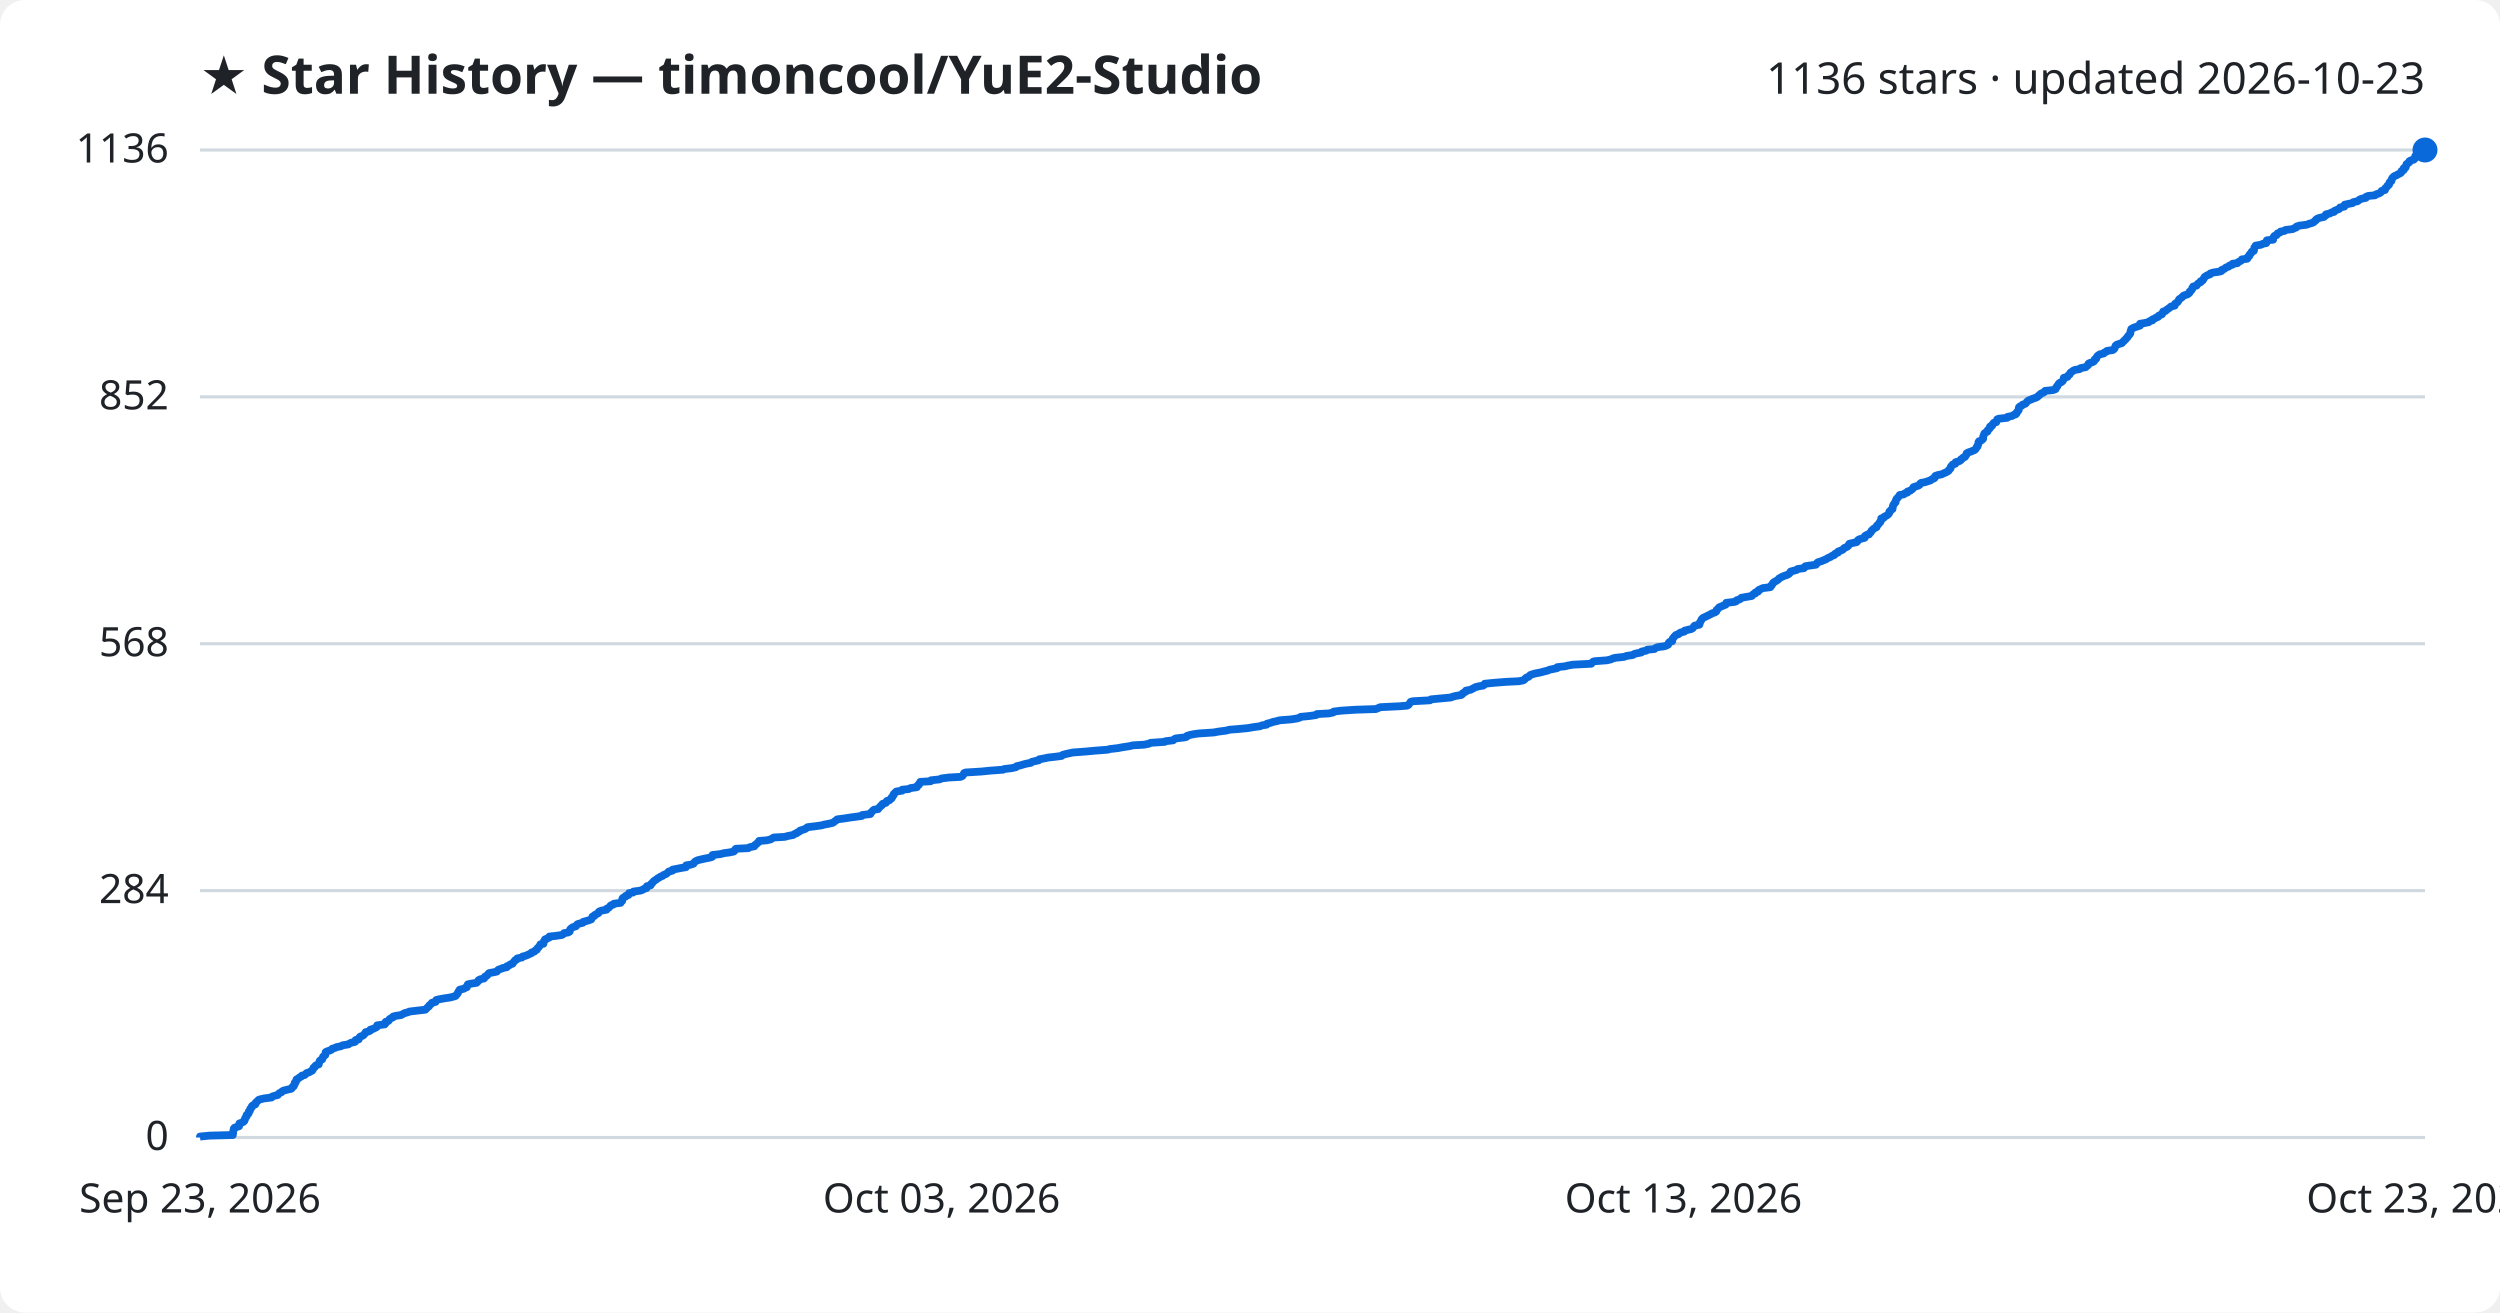
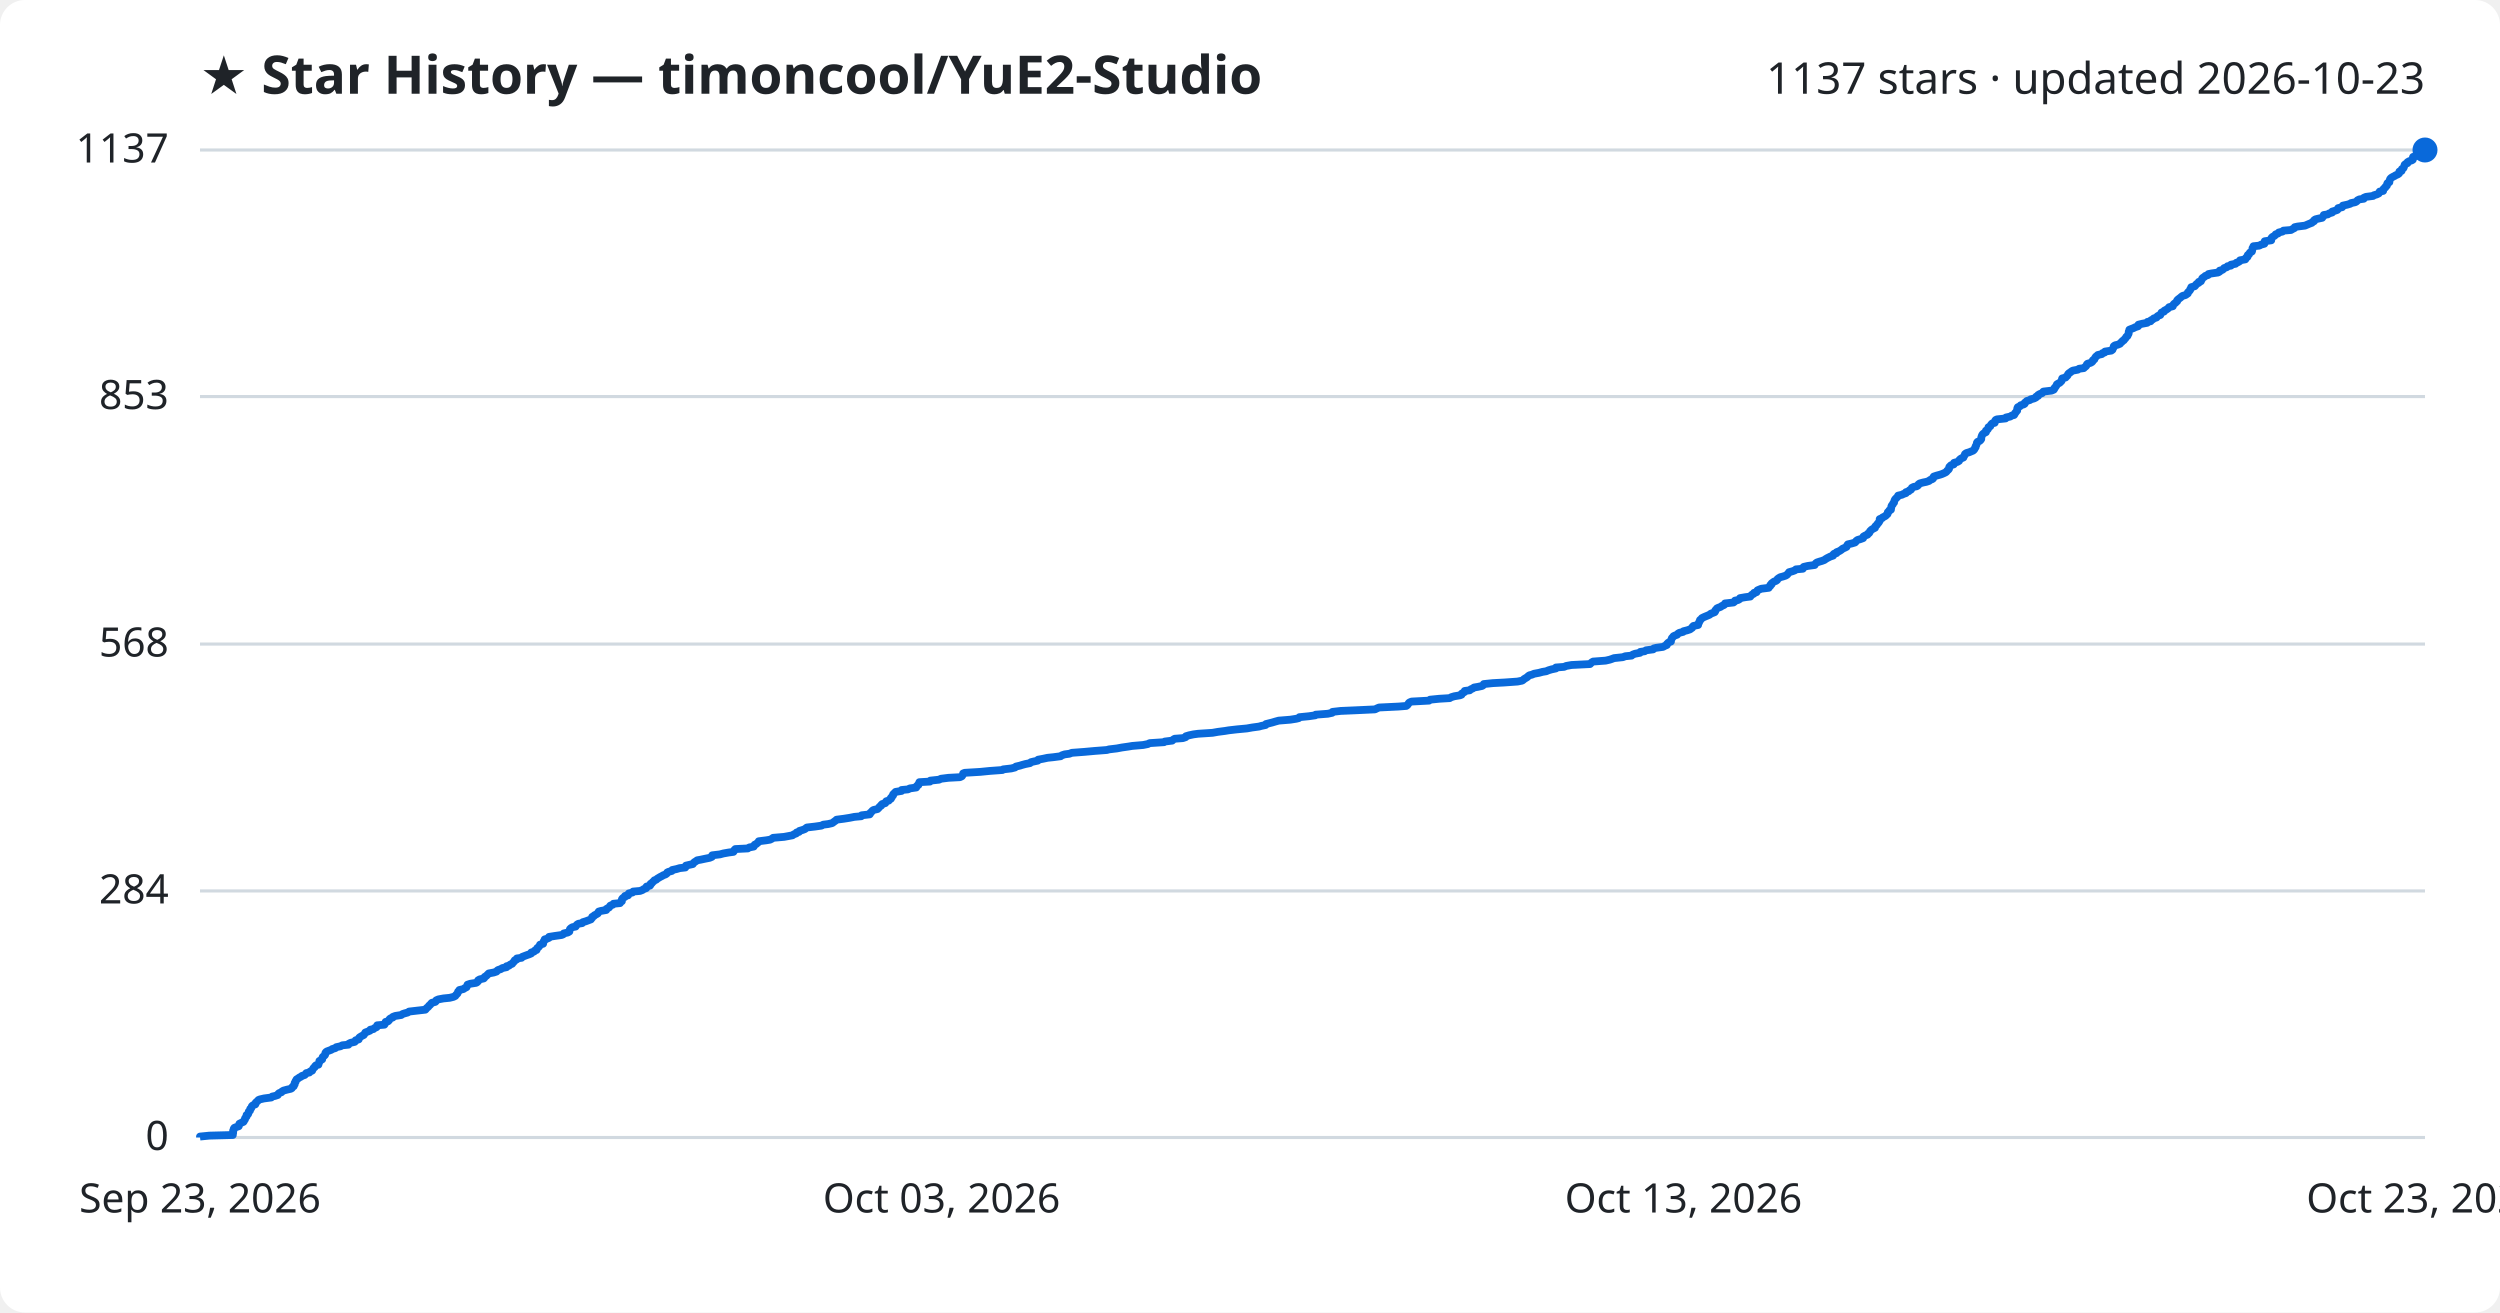
<svg xmlns="http://www.w3.org/2000/svg" viewBox="0 0 800 420" font-family="Segoe UI, sans-serif">
  <rect width="800" height="420" fill="#ffffff" rx="8" />
  <text x="64" y="30" fill="#1f2328" font-size="17" font-weight="700">★ Star History — timoncool/YuE2-Studio</text>
-   <text x="776" y="30" fill="#1f2328" font-size="14" text-anchor="end">1136 stars · updated 2026-10-23</text>
+   <text x="776" y="30" fill="#1f2328" font-size="14" text-anchor="end">1137 stars · updated 2026-10-23</text>
  <line x1="64" y1="364.0" x2="776" y2="364.0" stroke="#d1d9e0" stroke-width="1" />
  <text x="54" y="368.0" fill="#1f2328" font-size="13" text-anchor="end">0</text>
-   <line x1="64" y1="285.0" x2="776" y2="285.0" stroke="#d1d9e0" stroke-width="1" />
-   <text x="54" y="289.0" fill="#1f2328" font-size="13" text-anchor="end">284</text>
-   <line x1="64" y1="206.0" x2="776" y2="206.0" stroke="#d1d9e0" stroke-width="1" />
-   <text x="54" y="210.0" fill="#1f2328" font-size="13" text-anchor="end">568</text>
-   <line x1="64" y1="127.0" x2="776" y2="127.0" stroke="#d1d9e0" stroke-width="1" />
-   <text x="54" y="131.0" fill="#1f2328" font-size="13" text-anchor="end">852</text>
+   <line x1="64" y1="285.1" x2="776" y2="285.1" stroke="#d1d9e0" stroke-width="1" />
+   <text x="54" y="289.1" fill="#1f2328" font-size="13" text-anchor="end">284</text>
+   <line x1="64" y1="206.1" x2="776" y2="206.1" stroke="#d1d9e0" stroke-width="1" />
+   <text x="54" y="210.1" fill="#1f2328" font-size="13" text-anchor="end">568</text>
+   <line x1="64" y1="126.9" x2="776" y2="126.9" stroke="#d1d9e0" stroke-width="1" />
+   <text x="54" y="130.9" fill="#1f2328" font-size="13" text-anchor="end">853</text>
  <line x1="64" y1="48.0" x2="776" y2="48.0" stroke="#d1d9e0" stroke-width="1" />
-   <text x="54" y="52.0" fill="#1f2328" font-size="13" text-anchor="end">1136</text>
-   <path d="M64.0,364.0 L64.0,363.7 L67.0,363.4 L74.5,363.2 L74.5,362.9 L74.6,362.6 L74.6,362.3 L74.6,362.1 L74.7,361.8 L74.8,361.5 L74.8,361.2 L75.0,360.9 L75.5,360.7 L76.5,360.4 L76.5,360.1 L76.6,359.8 L76.6,359.5 L77.2,359.3 L77.9,359.0 L78.2,358.7 L78.2,358.4 L78.4,358.2 L78.4,357.9 L78.6,357.6 L78.9,357.3 L78.9,357.0 L78.9,356.8 L79.4,356.5 L79.6,356.2 L79.6,355.9 L79.6,355.7 L80.0,355.4 L80.0,355.1 L80.1,354.8 L80.4,354.5 L80.6,354.3 L80.6,354.0 L80.9,353.7 L81.7,353.4 L81.8,353.2 L81.8,352.9 L82.1,352.6 L82.5,352.3 L82.7,352.0 L83.2,351.8 L84.5,351.5 L86.9,351.2 L87.1,350.9 L88.0,350.6 L88.9,350.4 L89.1,350.1 L89.4,349.8 L90.1,349.5 L90.2,349.3 L90.7,349.0 L91.9,348.7 L93.2,348.4 L93.5,348.1 L93.5,347.9 L94.0,347.6 L94.0,347.3 L94.3,347.0 L94.3,346.8 L94.3,346.5 L94.7,346.2 L94.7,345.9 L94.9,345.6 L94.9,345.4 L95.5,345.1 L95.8,344.8 L96.4,344.5 L96.6,344.2 L97.5,344.0 L97.8,343.7 L98.1,343.4 L99.0,343.1 L99.3,342.9 L99.9,342.6 L100.1,342.3 L100.2,342.0 L100.3,341.7 L100.7,341.5 L100.8,341.2 L101.1,340.9 L102.0,340.6 L102.0,340.4 L102.1,340.1 L102.2,339.8 L102.3,339.5 L102.6,339.2 L103.1,339.0 L103.2,338.7 L103.3,338.4 L103.4,338.1 L103.7,337.9 L104.1,337.6 L104.1,337.3 L104.2,337.0 L104.2,336.7 L104.5,336.5 L105.4,336.2 L106.1,335.9 L106.3,335.6 L107.3,335.3 L107.6,335.1 L109.1,334.8 L109.6,334.5 L111.5,334.2 L111.7,334.0 L112.3,333.7 L113.6,333.4 L113.8,333.1 L113.8,332.8 L114.8,332.6 L114.9,332.3 L115.0,332.0 L115.3,331.7 L115.9,331.5 L116.4,331.2 L116.6,330.9 L116.9,330.6 L117.0,330.3 L117.8,330.1 L118.5,329.8 L118.5,329.5 L119.5,329.2 L119.9,329.0 L120.5,328.7 L120.7,328.4 L120.7,328.1 L123.1,327.8 L123.3,327.6 L123.3,327.3 L123.4,327.0 L124.3,326.7 L124.5,326.4 L124.6,326.2 L125.0,325.9 L125.7,325.6 L125.8,325.3 L126.5,325.1 L128.4,324.8 L128.9,324.5 L129.5,324.2 L130.6,323.9 L131.0,323.7 L133.5,323.4 L136.1,323.1 L136.4,322.8 L136.6,322.6 L136.9,322.3 L137.3,322.0 L137.4,321.7 L137.8,321.4 L138.0,321.2 L138.2,320.9 L139.4,320.6 L139.5,320.3 L139.6,320.0 L140.4,319.8 L142.0,319.5 L144.0,319.2 L145.2,318.9 L145.8,318.7 L146.0,318.4 L146.3,318.1 L146.5,317.8 L146.6,317.5 L146.7,317.3 L147.0,317.0 L147.1,316.7 L148.4,316.4 L148.7,316.2 L149.4,315.9 L149.4,315.6 L149.6,315.3 L149.7,315.0 L150.6,314.8 L152.5,314.5 L152.8,314.2 L153.1,313.9 L153.1,313.7 L153.6,313.4 L154.9,313.1 L155.1,312.8 L155.2,312.5 L155.7,312.3 L156.0,312.0 L156.2,311.7 L156.5,311.4 L158.1,311.1 L159.0,310.9 L159.2,310.6 L159.5,310.3 L160.4,310.0 L160.8,309.8 L162.2,309.5 L162.2,309.2 L163.0,308.9 L163.3,308.6 L164.0,308.4 L164.2,308.1 L164.4,307.8 L164.7,307.5 L164.8,307.3 L165.4,307.0 L165.5,306.7 L167.0,306.4 L167.2,306.1 L168.0,305.9 L168.8,305.6 L169.4,305.3 L170.1,305.0 L170.1,304.8 L171.0,304.5 L171.2,304.2 L171.8,303.9 L171.9,303.6 L172.0,303.4 L172.4,303.1 L172.6,302.8 L172.8,302.5 L172.9,302.2 L173.9,302.0 L173.9,301.7 L174.0,301.4 L174.1,301.1 L174.4,300.9 L174.4,300.6 L175.1,300.3 L175.8,300.0 L175.8,299.7 L177.7,299.5 L179.8,299.2 L180.3,298.9 L180.5,298.6 L181.8,298.4 L182.3,298.1 L182.3,297.8 L182.4,297.5 L182.6,297.2 L182.9,297.0 L183.3,296.7 L184.3,296.4 L184.5,296.1 L184.7,295.8 L185.2,295.6 L186.5,295.3 L186.6,295.0 L187.7,294.7 L188.4,294.5 L189.2,294.2 L189.3,293.9 L189.6,293.6 L189.6,293.3 L190.2,293.1 L190.3,292.8 L190.9,292.5 L191.5,292.2 L191.5,292.0 L191.7,291.7 L192.5,291.4 L194.1,291.1 L194.1,290.8 L194.6,290.6 L195.0,290.3 L195.2,290.0 L195.5,289.7 L196.2,289.5 L196.4,289.2 L198.6,288.9 L198.7,288.6 L199.1,288.3 L199.1,288.1 L199.1,287.8 L199.2,287.5 L199.5,287.2 L200.2,286.9 L200.2,286.7 L201.1,286.4 L201.2,286.1 L201.3,285.8 L202.6,285.6 L202.7,285.3 L204.9,285.0 L205.7,284.7 L206.1,284.4 L206.9,284.2 L206.9,283.9 L207.0,283.6 L208.2,283.3 L208.3,283.1 L208.4,282.8 L208.8,282.5 L209.0,282.2 L209.3,281.9 L209.6,281.7 L210.1,281.4 L210.4,281.1 L211.0,280.8 L211.4,280.5 L212.0,280.3 L212.3,280.0 L213.1,279.7 L213.5,279.4 L213.7,279.2 L214.0,278.9 L215.2,278.6 L215.2,278.3 L216.7,278.0 L217.7,277.8 L219.5,277.5 L219.6,277.2 L219.6,276.9 L221.0,276.7 L221.9,276.4 L222.1,276.1 L222.3,275.8 L222.8,275.5 L223.2,275.3 L224.4,275.0 L225.8,274.7 L227.3,274.4 L227.9,274.2 L228.0,273.9 L228.0,273.6 L230.6,273.3 L231.7,273.0 L233.3,272.8 L234.8,272.5 L235.1,272.2 L235.2,271.9 L235.5,271.6 L239.5,271.4 L239.9,271.1 L241.4,270.8 L241.5,270.5 L241.7,270.3 L242.2,270.0 L242.4,269.7 L242.9,269.4 L242.9,269.1 L245.4,268.9 L246.6,268.6 L247.1,268.3 L247.6,268.0 L251.1,267.8 L252.2,267.5 L253.8,267.2 L254.2,266.9 L255.0,266.6 L255.1,266.4 L255.8,266.1 L256.0,265.8 L257.0,265.5 L257.8,265.2 L258.0,265.0 L258.4,264.7 L260.9,264.4 L263.0,264.1 L263.6,263.9 L265.2,263.6 L266.5,263.3 L266.9,263.0 L267.3,262.7 L267.6,262.5 L267.9,262.2 L270.2,261.9 L272.1,261.6 L273.6,261.4 L275.8,261.1 L275.9,260.8 L278.5,260.5 L278.7,260.2 L278.7,260.0 L279.1,259.7 L279.3,259.4 L279.7,259.1 L281.0,258.9 L281.2,258.6 L281.5,258.3 L281.7,258.0 L282.2,257.7 L282.2,257.5 L282.5,257.2 L283.5,256.9 L283.6,256.6 L283.8,256.3 L284.6,256.1 L284.8,255.8 L285.3,255.5 L285.3,255.2 L285.6,255.0 L285.7,254.7 L286.0,254.4 L286.0,254.1 L286.3,253.8 L286.5,253.6 L286.8,253.3 L288.7,253.0 L288.7,252.7 L290.8,252.5 L291.3,252.2 L293.4,251.9 L293.4,251.6 L293.7,251.3 L294.1,251.1 L294.1,250.8 L294.4,250.5 L294.5,250.2 L297.8,250.0 L297.9,249.7 L300.7,249.4 L301.3,249.1 L303.7,248.8 L307.4,248.6 L308.0,248.3 L308.2,248.0 L308.4,247.7 L308.5,247.4 L309.0,247.2 L313.9,246.9 L316.9,246.6 L321.0,246.3 L321.3,246.1 L323.8,245.8 L325.1,245.5 L325.3,245.2 L326.6,244.9 L327.2,244.7 L328.3,244.4 L329.9,244.1 L330.2,243.8 L331.0,243.6 L332.4,243.3 L332.5,243.0 L334.1,242.7 L335.5,242.4 L337.4,242.2 L339.7,241.9 L340.0,241.6 L341.0,241.3 L342.4,241.0 L343.3,240.8 L347.3,240.5 L350.6,240.2 L354.5,239.9 L355.1,239.7 L357.7,239.4 L359.3,239.1 L361.3,238.8 L362.6,238.5 L366.1,238.3 L367.6,238.0 L368.2,237.7 L372.7,237.4 L372.9,237.2 L375.4,236.9 L375.7,236.6 L376.2,236.3 L378.8,236.0 L379.7,235.8 L379.8,235.5 L380.7,235.2 L382.2,234.9 L383.7,234.7 L388.3,234.4 L390.0,234.1 L392.3,233.8 L393.5,233.5 L396.1,233.3 L399.3,233.0 L401.0,232.7 L403.2,232.4 L403.9,232.1 L405.3,231.9 L405.4,231.6 L406.6,231.3 L407.4,231.0 L408.4,230.8 L409.5,230.5 L413.2,230.2 L415.1,229.9 L416.0,229.6 L416.2,229.4 L419.2,229.1 L421.2,228.8 L421.4,228.5 L425.2,228.3 L426.6,228.0 L426.8,227.7 L429.3,227.4 L434.0,227.1 L440.3,226.9 L441.0,226.6 L441.7,226.3 L447.9,226.0 L450.3,225.8 L450.8,225.5 L451.0,225.2 L451.2,224.9 L451.4,224.6 L452.1,224.4 L457.6,224.1 L457.9,223.8 L461.0,223.5 L464.3,223.2 L464.7,223.0 L465.8,222.7 L467.6,222.4 L468.0,222.1 L468.0,221.9 L468.5,221.6 L469.1,221.3 L469.1,221.0 L470.7,220.7 L471.0,220.5 L471.6,220.2 L472.1,219.9 L473.3,219.6 L474.6,219.4 L475.0,219.1 L475.1,218.8 L478.1,218.5 L481.8,218.2 L486.0,218.0 L487.5,217.7 L487.9,217.4 L488.1,217.1 L488.5,216.8 L489.1,216.6 L489.4,216.3 L489.7,216.0 L490.6,215.7 L491.3,215.5 L492.9,215.2 L494.0,214.9 L495.2,214.6 L495.9,214.3 L496.9,214.1 L498.3,213.8 L498.3,213.5 L500.9,213.2 L501.6,213.0 L503.3,212.7 L509.2,212.4 L509.4,212.1 L509.7,211.8 L510.2,211.6 L514.2,211.3 L515.5,211.0 L516.1,210.7 L516.9,210.5 L519.7,210.2 L520.5,209.9 L522.5,209.6 L522.9,209.3 L523.6,209.1 L525.2,208.8 L525.3,208.5 L526.8,208.2 L527.1,207.9 L529.4,207.7 L529.7,207.4 L530.4,207.1 L532.6,206.8 L533.2,206.6 L533.8,206.3 L533.9,206.0 L534.0,205.7 L534.3,205.4 L535.1,205.2 L535.1,204.9 L535.2,204.6 L535.3,204.3 L535.5,204.1 L535.7,203.8 L536.0,203.5 L536.3,203.2 L537.2,202.9 L537.3,202.7 L537.8,202.4 L539.0,202.1 L539.1,201.8 L540.3,201.5 L541.2,201.3 L541.7,201.0 L541.9,200.7 L542.1,200.4 L542.3,200.2 L543.8,199.9 L543.9,199.6 L543.9,199.3 L544.1,199.0 L544.2,198.8 L544.4,198.5 L544.5,198.2 L544.8,197.9 L545.0,197.7 L545.7,197.4 L546.3,197.1 L546.9,196.8 L547.5,196.5 L547.8,196.3 L548.7,196.0 L549.2,195.7 L549.3,195.4 L549.3,195.2 L549.7,194.9 L549.9,194.6 L550.2,194.3 L551.0,194.0 L551.4,193.8 L552.2,193.5 L552.4,193.2 L552.4,192.9 L555.1,192.6 L555.6,192.4 L555.7,192.1 L556.7,191.8 L557.1,191.5 L557.2,191.3 L558.9,191.0 L560.6,190.7 L560.8,190.4 L561.1,190.1 L561.7,189.9 L561.7,189.6 L562.6,189.3 L562.6,189.0 L562.8,188.8 L563.5,188.5 L564.1,188.2 L566.5,187.9 L566.5,187.6 L566.9,187.4 L567.0,187.1 L567.3,186.8 L567.4,186.5 L567.8,186.2 L568.2,186.0 L568.7,185.7 L569.1,185.4 L569.3,185.1 L569.7,184.9 L570.2,184.6 L570.9,184.3 L571.8,184.0 L572.4,183.7 L572.6,183.5 L572.9,183.2 L573.0,182.9 L574.1,182.6 L574.9,182.4 L575.2,182.1 L577.3,181.8 L577.4,181.5 L577.7,181.2 L579.0,181.0 L581.1,180.7 L581.3,180.4 L581.5,180.1 L581.8,179.9 L582.8,179.6 L583.5,179.3 L584.3,179.0 L584.7,178.7 L585.1,178.5 L585.8,178.2 L586.2,177.9 L587.0,177.6 L587.1,177.3 L587.4,177.1 L588.2,176.8 L588.2,176.5 L589.0,176.2 L589.5,176.0 L589.9,175.7 L590.1,175.4 L590.8,175.1 L591.3,174.8 L591.5,174.6 L591.6,174.3 L591.8,174.0 L593.1,173.7 L594.1,173.5 L594.4,173.2 L594.5,172.9 L594.9,172.6 L595.9,172.3 L596.7,172.1 L596.7,171.8 L596.8,171.5 L597.3,171.2 L598.1,171.0 L598.2,170.7 L598.6,170.4 L598.8,170.1 L598.9,169.8 L599.2,169.6 L599.4,169.3 L599.9,169.0 L600.5,168.7 L600.5,168.4 L600.6,168.2 L601.0,167.9 L601.2,167.6 L601.4,167.3 L601.7,167.1 L601.7,166.8 L602.0,166.5 L602.0,166.2 L602.0,165.9 L602.8,165.7 L602.9,165.4 L603.5,165.1 L604.0,164.8 L604.2,164.6 L604.5,164.3 L604.6,164.0 L604.6,163.7 L605.0,163.4 L605.1,163.2 L605.6,162.9 L605.6,162.6 L605.7,162.3 L605.7,162.0 L605.8,161.8 L605.9,161.5 L606.2,161.2 L606.3,160.9 L606.6,160.7 L606.6,160.4 L606.7,160.1 L606.8,159.8 L607.0,159.5 L607.3,159.3 L607.5,159.0 L607.8,158.7 L607.9,158.4 L609.2,158.2 L609.5,157.9 L610.4,157.6 L610.4,157.3 L611.3,157.0 L611.5,156.8 L612.0,156.5 L612.2,156.2 L612.3,155.9 L612.9,155.7 L613.9,155.4 L614.3,155.1 L614.4,154.8 L614.8,154.5 L616.0,154.3 L616.9,154.0 L617.8,153.7 L618.1,153.4 L618.9,153.1 L619.1,152.9 L619.1,152.6 L619.3,152.3 L620.2,152.0 L621.3,151.8 L621.9,151.5 L622.6,151.2 L623.2,150.9 L623.6,150.6 L623.6,150.4 L624.0,150.1 L624.2,149.8 L624.2,149.5 L624.3,149.3 L624.6,149.0 L624.8,148.7 L625.7,148.4 L625.8,148.1 L625.8,147.9 L626.9,147.6 L627.4,147.3 L627.5,147.0 L627.9,146.8 L628.1,146.5 L628.8,146.2 L628.9,145.9 L629.2,145.6 L629.3,145.4 L629.3,145.1 L629.8,144.8 L630.7,144.5 L631.4,144.2 L631.9,144.0 L632.2,143.7 L632.4,143.4 L632.5,143.1 L632.8,142.9 L632.8,142.6 L633.0,142.3 L633.1,142.0 L633.1,141.7 L633.1,141.5 L633.3,141.2 L634.1,140.9 L634.4,140.6 L634.6,140.4 L634.6,140.1 L634.6,139.8 L634.7,139.5 L634.8,139.2 L634.9,139.0 L635.0,138.7 L635.4,138.4 L636.0,138.1 L636.0,137.8 L636.1,137.6 L636.5,137.3 L636.8,137.0 L636.8,136.7 L636.8,136.5 L637.5,136.2 L637.5,135.9 L637.8,135.6 L638.0,135.3 L638.8,135.1 L638.9,134.8 L639.0,134.5 L639.1,134.2 L639.5,134.0 L642.3,133.7 L642.4,133.4 L643.9,133.1 L644.3,132.8 L645.0,132.6 L645.3,132.3 L645.3,132.0 L645.6,131.7 L645.8,131.5 L646.0,131.2 L646.0,130.9 L646.0,130.6 L646.1,130.3 L646.3,130.1 L647.0,129.8 L647.2,129.5 L648.1,129.2 L648.4,128.9 L648.5,128.7 L648.8,128.4 L649.2,128.1 L650.1,127.8 L650.4,127.6 L651.4,127.3 L652.0,127.0 L652.2,126.7 L652.7,126.4 L652.8,126.2 L653.2,125.9 L654.0,125.6 L654.3,125.3 L654.4,125.1 L657.1,124.8 L657.8,124.5 L657.9,124.2 L658.0,123.9 L658.3,123.7 L658.4,123.4 L658.6,123.1 L658.8,122.8 L659.1,122.5 L659.6,122.3 L660.0,122.0 L660.2,121.7 L660.3,121.4 L660.4,121.2 L660.4,120.9 L661.6,120.6 L661.7,120.3 L662.0,120.0 L662.3,119.8 L662.4,119.5 L662.6,119.2 L663.1,118.9 L663.3,118.7 L663.9,118.4 L665.5,118.1 L665.8,117.8 L667.4,117.5 L667.6,117.3 L668.0,117.0 L668.3,116.7 L668.3,116.4 L668.6,116.2 L669.6,115.9 L670.1,115.6 L670.2,115.3 L670.3,115.0 L670.8,114.8 L670.8,114.5 L671.0,114.2 L671.2,113.9 L671.6,113.6 L671.9,113.4 L673.2,113.1 L673.4,112.8 L674.1,112.5 L674.2,112.3 L676.1,112.0 L676.5,111.7 L676.7,111.4 L676.8,111.1 L676.9,110.9 L677.0,110.6 L677.4,110.3 L678.3,110.0 L679.0,109.8 L679.2,109.5 L679.6,109.2 L679.8,108.9 L680.2,108.6 L680.3,108.4 L680.6,108.1 L680.9,107.8 L681.0,107.5 L681.3,107.2 L681.5,107.0 L681.7,106.7 L681.7,106.4 L681.8,106.1 L681.8,105.9 L682.0,105.6 L682.0,105.3 L682.5,105.0 L683.2,104.7 L683.9,104.5 L684.8,104.2 L684.8,103.9 L684.8,103.6 L686.1,103.4 L687.6,103.1 L687.8,102.8 L688.8,102.5 L688.8,102.2 L689.4,102.0 L689.8,101.7 L690.6,101.4 L690.7,101.1 L691.0,100.9 L691.8,100.6 L692.0,100.3 L692.1,100.0 L692.2,99.7 L693.0,99.5 L693.2,99.2 L693.7,98.9 L694.1,98.6 L694.5,98.3 L694.7,98.1 L695.9,97.8 L695.9,97.5 L696.0,97.2 L696.3,97.0 L696.8,96.7 L697.0,96.4 L697.2,96.1 L697.3,95.8 L697.6,95.6 L698.0,95.3 L698.4,95.0 L698.6,94.7 L699.0,94.5 L700.0,94.2 L700.4,93.9 L700.7,93.6 L700.7,93.3 L701.0,93.1 L701.3,92.8 L701.5,92.5 L701.5,92.2 L701.7,92.0 L701.8,91.7 L702.9,91.4 L703.1,91.1 L703.3,90.8 L703.6,90.6 L704.2,90.3 L704.2,90.0 L704.9,89.7 L705.0,89.4 L705.2,89.2 L705.3,88.9 L705.5,88.6 L706.0,88.3 L706.3,88.1 L707.2,87.8 L707.3,87.5 L708.3,87.2 L710.4,86.9 L710.9,86.7 L710.9,86.4 L711.7,86.1 L712.1,85.8 L712.3,85.6 L713.2,85.3 L713.4,85.0 L714.4,84.7 L714.4,84.4 L716.0,84.2 L716.2,83.9 L716.8,83.6 L717.3,83.3 L717.4,83.0 L719.1,82.8 L719.3,82.5 L719.3,82.2 L719.8,81.9 L719.8,81.7 L719.9,81.4 L720.3,81.1 L720.4,80.8 L720.6,80.5 L721.2,80.3 L721.3,80.0 L721.3,79.7 L721.4,79.4 L721.4,79.2 L721.7,78.9 L721.8,78.6 L723.6,78.3 L724.1,78.0 L725.2,77.8 L725.2,77.5 L725.3,77.2 L725.4,76.9 L727.4,76.7 L727.4,76.4 L727.4,76.1 L727.6,75.8 L727.8,75.5 L728.4,75.3 L728.7,75.0 L728.8,74.7 L729.6,74.4 L729.8,74.1 L731.0,73.9 L731.3,73.6 L733.7,73.3 L734.2,73.0 L734.8,72.8 L734.9,72.5 L735.8,72.2 L738.2,71.9 L738.9,71.6 L739.7,71.4 L740.4,71.1 L740.6,70.8 L741.1,70.5 L741.1,70.3 L741.5,70.0 L742.3,69.7 L743.7,69.4 L743.9,69.1 L744.3,68.9 L744.3,68.6 L745.6,68.3 L746.0,68.0 L746.9,67.8 L747.0,67.5 L747.7,67.2 L748.5,66.9 L748.8,66.6 L748.8,66.4 L750.2,66.1 L750.2,65.8 L750.3,65.5 L751.7,65.2 L752.8,65.0 L753.0,64.7 L754.4,64.4 L754.8,64.1 L755.0,63.9 L755.7,63.6 L757.1,63.3 L757.1,63.0 L757.8,62.7 L760.0,62.5 L760.3,62.2 L761.3,61.9 L761.8,61.6 L762.0,61.4 L762.1,61.1 L763.2,60.8 L763.2,60.5 L763.3,60.2 L763.6,60.0 L763.9,59.7 L764.0,59.4 L764.5,59.1 L764.5,58.8 L764.6,58.6 L764.7,58.3 L765.2,58.0 L765.2,57.7 L765.4,57.5 L765.4,57.2 L765.6,56.9 L765.9,56.6 L766.3,56.3 L766.9,56.1 L767.3,55.8 L768.0,55.5 L768.4,55.2 L768.5,55.0 L768.5,54.7 L769.2,54.4 L769.2,54.1 L769.2,53.8 L769.8,53.6 L769.9,53.3 L769.9,53.0 L770.1,52.7 L770.1,52.5 L770.6,52.2 L771.0,51.9 L771.0,51.6 L771.5,51.3 L772.4,51.1 L772.7,50.8 L772.8,50.5 L772.8,50.2 L772.9,49.9 L774.0,49.7 L774.3,49.4 L774.4,49.1 L775.2,48.8 L775.3,48.6 L775.9,48.3 L776.0,48.0 L776.0,48.0" fill="none" stroke="#0969da" stroke-width="2.5" stroke-linejoin="round" />
+   <text x="54" y="52.0" fill="#1f2328" font-size="13" text-anchor="end">1137</text>
+   <path d="M64.0,364.0 L64.0,363.7 L67.0,363.4 L74.5,363.2 L74.5,362.9 L74.6,362.6 L74.6,362.3 L74.6,362.1 L74.6,361.8 L74.8,361.5 L74.8,361.2 L75.0,360.9 L75.5,360.7 L76.4,360.4 L76.5,360.1 L76.6,359.8 L76.6,359.6 L77.2,359.3 L77.9,359.0 L78.1,358.7 L78.2,358.4 L78.4,358.2 L78.4,357.9 L78.6,357.6 L78.9,357.3 L78.9,357.1 L78.9,356.8 L79.4,356.5 L79.5,356.2 L79.6,355.9 L79.6,355.7 L80.0,355.4 L80.0,355.1 L80.1,354.8 L80.4,354.6 L80.5,354.3 L80.6,354.0 L80.9,353.7 L81.7,353.4 L81.8,353.2 L81.8,352.9 L82.1,352.6 L82.5,352.3 L82.7,352.0 L83.2,351.8 L84.5,351.5 L86.8,351.2 L87.1,350.9 L88.0,350.7 L88.9,350.4 L89.0,350.1 L89.3,349.8 L90.1,349.5 L90.2,349.3 L90.7,349.0 L91.8,348.7 L93.1,348.4 L93.4,348.2 L93.5,347.9 L94.0,347.6 L94.0,347.3 L94.3,347.0 L94.3,346.8 L94.3,346.5 L94.6,346.2 L94.6,345.9 L94.8,345.7 L94.9,345.4 L95.4,345.1 L95.8,344.8 L96.4,344.5 L96.6,344.3 L97.5,344.0 L97.8,343.7 L98.0,343.4 L99.0,343.2 L99.2,342.9 L99.9,342.6 L100.0,342.3 L100.2,342.0 L100.3,341.8 L100.7,341.5 L100.8,341.2 L101.1,340.9 L101.9,340.7 L101.9,340.4 L102.1,340.1 L102.2,339.8 L102.2,339.5 L102.6,339.3 L103.1,339.0 L103.1,338.7 L103.2,338.4 L103.3,338.2 L103.7,337.9 L104.0,337.6 L104.1,337.3 L104.1,337.0 L104.2,336.8 L104.5,336.5 L105.3,336.2 L106.1,335.9 L106.3,335.7 L107.3,335.4 L107.6,335.1 L109.0,334.8 L109.5,334.5 L111.5,334.3 L111.6,334.0 L112.2,333.7 L113.5,333.4 L113.7,333.2 L113.8,332.9 L114.8,332.6 L114.8,332.3 L115.0,332.0 L115.3,331.8 L115.8,331.5 L116.4,331.2 L116.6,330.9 L116.8,330.6 L116.9,330.4 L117.7,330.1 L118.4,329.8 L118.5,329.5 L119.5,329.3 L119.8,329.0 L120.5,328.7 L120.7,328.4 L120.7,328.1 L123.0,327.9 L123.2,327.6 L123.3,327.3 L123.4,327.0 L124.2,326.8 L124.5,326.5 L124.6,326.2 L124.9,325.9 L125.7,325.6 L125.7,325.4 L126.5,325.1 L128.4,324.8 L128.8,324.5 L129.4,324.3 L130.5,324.0 L130.9,323.7 L133.5,323.4 L136.1,323.1 L136.3,322.9 L136.5,322.6 L136.9,322.3 L137.2,322.0 L137.3,321.8 L137.7,321.5 L137.9,321.2 L138.2,320.9 L139.3,320.6 L139.5,320.4 L139.6,320.1 L140.3,319.8 L141.9,319.5 L143.9,319.3 L145.1,319.0 L145.7,318.7 L145.9,318.4 L146.2,318.1 L146.4,317.9 L146.5,317.6 L146.6,317.3 L147.0,317.0 L147.0,316.8 L148.3,316.5 L148.7,316.2 L149.3,315.9 L149.4,315.6 L149.5,315.4 L149.6,315.1 L150.5,314.8 L152.4,314.5 L152.7,314.3 L153.0,314.0 L153.0,313.7 L153.5,313.4 L154.8,313.1 L155.0,312.9 L155.1,312.6 L155.6,312.3 L155.9,312.0 L156.1,311.8 L156.4,311.5 L158.0,311.2 L158.9,310.9 L159.1,310.6 L159.4,310.4 L160.3,310.1 L160.7,309.8 L162.1,309.5 L162.1,309.2 L162.9,309.0 L163.2,308.7 L163.9,308.4 L164.1,308.1 L164.3,307.9 L164.6,307.6 L164.7,307.3 L165.4,307.0 L165.4,306.7 L166.9,306.5 L167.1,306.2 L167.9,305.9 L168.7,305.6 L169.3,305.4 L170.0,305.1 L170.0,304.8 L170.9,304.5 L171.1,304.2 L171.7,304.0 L171.8,303.7 L171.9,303.4 L172.3,303.1 L172.5,302.9 L172.7,302.6 L172.8,302.3 L173.8,302.0 L173.8,301.7 L173.9,301.5 L174.0,301.2 L174.3,300.9 L174.3,300.6 L175.0,300.4 L175.7,300.1 L175.7,299.8 L177.6,299.5 L179.7,299.2 L180.2,299.0 L180.4,298.7 L181.7,298.4 L182.2,298.1 L182.2,297.9 L182.3,297.6 L182.4,297.3 L182.7,297.0 L183.2,296.7 L184.2,296.5 L184.4,296.2 L184.6,295.9 L185.1,295.6 L186.3,295.4 L186.5,295.1 L187.5,294.8 L188.3,294.5 L189.1,294.2 L189.2,294.0 L189.5,293.7 L189.5,293.4 L190.1,293.1 L190.2,292.9 L190.8,292.6 L191.3,292.3 L191.4,292.0 L191.6,291.7 L192.3,291.5 L194.0,291.2 L194.0,290.9 L194.5,290.6 L194.9,290.4 L195.1,290.1 L195.3,289.8 L196.1,289.5 L196.3,289.2 L198.4,289.0 L198.5,288.7 L199.0,288.4 L199.0,288.1 L199.0,287.8 L199.1,287.6 L199.4,287.3 L200.0,287.0 L200.0,286.7 L201.0,286.5 L201.0,286.2 L201.2,285.9 L202.4,285.6 L202.6,285.3 L204.8,285.1 L205.6,284.8 L206.0,284.5 L206.8,284.2 L206.8,284.0 L206.9,283.7 L208.0,283.4 L208.2,283.1 L208.2,282.8 L208.6,282.6 L208.8,282.3 L209.2,282.0 L209.4,281.7 L210.0,281.5 L210.3,281.2 L210.8,280.9 L211.3,280.6 L211.9,280.3 L212.2,280.1 L213.0,279.8 L213.4,279.5 L213.5,279.2 L213.9,279.0 L215.0,278.7 L215.1,278.4 L216.5,278.1 L217.5,277.8 L219.3,277.6 L219.4,277.3 L219.5,277.0 L220.8,276.7 L221.7,276.5 L221.9,276.2 L222.2,275.9 L222.7,275.6 L223.1,275.3 L224.2,275.1 L225.6,274.8 L227.1,274.5 L227.8,274.2 L227.8,274.0 L227.9,273.7 L230.4,273.4 L231.5,273.1 L233.2,272.8 L234.7,272.6 L234.9,272.3 L235.0,272.0 L235.3,271.7 L239.3,271.5 L239.7,271.2 L241.2,270.9 L241.3,270.6 L241.5,270.3 L242.0,270.1 L242.3,269.8 L242.7,269.5 L242.8,269.2 L245.2,268.9 L246.4,268.7 L247.0,268.4 L247.4,268.1 L250.9,267.8 L252.0,267.6 L253.6,267.3 L254.0,267.0 L254.8,266.7 L254.9,266.4 L255.7,266.2 L255.8,265.9 L256.8,265.6 L257.6,265.3 L257.8,265.1 L258.2,264.8 L260.8,264.5 L262.9,264.2 L263.4,263.9 L265.0,263.7 L266.3,263.4 L266.7,263.1 L267.1,262.8 L267.4,262.6 L267.7,262.3 L270.0,262.0 L271.9,261.7 L273.4,261.4 L275.6,261.2 L275.7,260.9 L278.3,260.6 L278.5,260.3 L278.5,260.1 L278.9,259.8 L279.1,259.5 L279.5,259.2 L280.8,258.9 L281.0,258.7 L281.3,258.4 L281.5,258.1 L282.0,257.8 L282.0,257.6 L282.3,257.3 L283.3,257.0 L283.4,256.7 L283.6,256.4 L284.4,256.2 L284.6,255.9 L285.1,255.6 L285.1,255.3 L285.4,255.1 L285.5,254.8 L285.8,254.5 L285.8,254.2 L286.1,253.9 L286.3,253.7 L286.6,253.4 L288.5,253.1 L288.5,252.8 L290.6,252.6 L291.1,252.3 L293.2,252.0 L293.2,251.7 L293.5,251.4 L293.9,251.2 L293.9,250.9 L294.2,250.6 L294.2,250.3 L297.6,250.1 L297.7,249.8 L300.5,249.5 L301.1,249.2 L303.5,248.9 L307.2,248.7 L307.8,248.4 L308.0,248.1 L308.2,247.8 L308.2,247.5 L308.7,247.3 L313.7,247.0 L316.7,246.7 L320.8,246.4 L321.0,246.2 L323.6,245.9 L324.8,245.6 L325.1,245.3 L326.4,245.0 L327.0,244.8 L328.1,244.5 L329.6,244.2 L329.9,243.9 L330.7,243.7 L332.1,243.4 L332.2,243.1 L333.8,242.8 L335.2,242.5 L337.1,242.3 L339.4,242.0 L339.8,241.7 L340.7,241.4 L342.2,241.2 L343.0,240.9 L347.0,240.6 L350.3,240.3 L354.2,240.0 L354.9,239.8 L357.4,239.5 L359.0,239.2 L361.1,238.9 L362.3,238.7 L365.8,238.4 L367.3,238.1 L367.9,237.8 L372.5,237.5 L372.7,237.3 L375.1,237.0 L375.4,236.7 L375.9,236.4 L378.5,236.2 L379.4,235.9 L379.5,235.6 L380.5,235.3 L381.9,235.0 L383.4,234.8 L388.0,234.5 L389.7,234.2 L392.0,233.9 L393.2,233.7 L395.8,233.4 L399.0,233.1 L400.7,232.8 L402.9,232.5 L403.6,232.3 L405.0,232.0 L405.1,231.7 L406.3,231.4 L407.1,231.2 L408.1,230.9 L409.2,230.6 L412.9,230.3 L414.8,230.0 L415.6,229.8 L415.8,229.5 L418.8,229.2 L420.9,228.9 L421.0,228.7 L424.9,228.4 L426.3,228.1 L426.4,227.8 L429.0,227.5 L433.6,227.3 L440.0,227.0 L440.6,226.7 L441.3,226.4 L447.5,226.1 L450.0,225.9 L450.4,225.6 L450.6,225.3 L450.8,225.0 L451.0,224.8 L451.7,224.5 L457.3,224.2 L457.6,223.9 L460.6,223.6 L463.9,223.4 L464.4,223.1 L465.4,222.8 L467.2,222.5 L467.7,222.3 L467.7,222.0 L468.2,221.7 L468.7,221.4 L468.7,221.1 L470.3,220.9 L470.6,220.6 L471.3,220.3 L471.7,220.0 L472.9,219.8 L474.3,219.5 L474.7,219.2 L474.8,218.9 L477.7,218.6 L481.4,218.4 L485.6,218.1 L487.1,217.8 L487.5,217.5 L487.7,217.3 L488.2,217.0 L488.7,216.7 L489.0,216.4 L489.4,216.1 L490.2,215.9 L490.9,215.6 L492.5,215.3 L493.6,215.0 L494.8,214.8 L495.5,214.5 L496.5,214.2 L497.9,213.9 L497.9,213.6 L500.5,213.4 L501.2,213.1 L502.9,212.8 L508.8,212.5 L509.0,212.3 L509.3,212.0 L509.8,211.7 L513.8,211.4 L515.1,211.1 L515.7,210.9 L516.5,210.6 L519.3,210.3 L520.1,210.0 L522.1,209.8 L522.4,209.5 L523.2,209.2 L524.8,208.9 L524.9,208.6 L526.3,208.4 L526.7,208.1 L529.0,207.8 L529.2,207.5 L530.0,207.3 L532.2,207.0 L532.7,206.7 L533.4,206.4 L533.4,206.1 L533.6,205.9 L533.9,205.6 L534.7,205.3 L534.7,205.0 L534.8,204.7 L534.9,204.5 L535.0,204.2 L535.3,203.9 L535.5,203.6 L535.9,203.4 L536.7,203.1 L536.9,202.8 L537.4,202.5 L538.6,202.2 L538.7,202.0 L539.9,201.7 L540.8,201.4 L541.2,201.1 L541.5,200.9 L541.6,200.6 L541.9,200.3 L543.4,200.0 L543.4,199.7 L543.5,199.5 L543.7,199.2 L543.8,198.9 L544.0,198.6 L544.0,198.4 L544.4,198.1 L544.6,197.8 L545.2,197.5 L545.9,197.2 L546.4,197.0 L547.1,196.7 L547.4,196.4 L548.2,196.1 L548.7,195.9 L548.9,195.6 L548.9,195.3 L549.2,195.0 L549.4,194.7 L549.8,194.5 L550.6,194.2 L551.0,193.9 L551.7,193.6 L551.9,193.4 L552.0,193.1 L554.7,192.8 L555.1,192.5 L555.2,192.2 L556.2,192.0 L556.7,191.7 L556.8,191.4 L558.5,191.1 L560.1,190.9 L560.3,190.6 L560.6,190.3 L561.2,190.0 L561.3,189.7 L562.1,189.5 L562.2,189.2 L562.4,188.9 L563.1,188.6 L563.6,188.4 L566.0,188.1 L566.1,187.8 L566.5,187.5 L566.5,187.2 L566.9,187.0 L566.9,186.7 L567.3,186.4 L567.7,186.1 L568.3,185.9 L568.7,185.6 L568.8,185.3 L569.2,185.0 L569.7,184.7 L570.5,184.5 L571.4,184.2 L571.9,183.9 L572.1,183.6 L572.4,183.3 L572.5,183.1 L573.6,182.8 L574.4,182.5 L574.7,182.2 L576.9,182.0 L576.9,181.7 L577.2,181.4 L578.5,181.1 L580.7,180.8 L580.8,180.6 L581.0,180.3 L581.4,180.0 L582.3,179.7 L583.0,179.5 L583.8,179.2 L584.2,178.9 L584.7,178.6 L585.3,178.3 L585.7,178.1 L586.6,177.8 L586.6,177.5 L586.9,177.2 L587.7,177.0 L587.7,176.7 L588.5,176.4 L589.0,176.1 L589.4,175.8 L589.6,175.6 L590.3,175.3 L590.9,175.0 L591.0,174.7 L591.1,174.5 L591.3,174.2 L592.6,173.9 L593.6,173.6 L593.9,173.3 L594.0,173.1 L594.4,172.8 L595.4,172.5 L596.2,172.2 L596.2,172.0 L596.3,171.7 L596.8,171.4 L597.6,171.1 L597.7,170.8 L598.1,170.6 L598.3,170.3 L598.4,170.0 L598.7,169.7 L598.9,169.5 L599.4,169.2 L600.0,168.9 L600.0,168.6 L600.2,168.3 L600.5,168.1 L600.7,167.8 L600.9,167.5 L601.2,167.2 L601.3,167.0 L601.5,166.7 L601.5,166.4 L601.5,166.1 L602.3,165.8 L602.4,165.6 L603.0,165.3 L603.5,165.0 L603.7,164.7 L604.0,164.5 L604.1,164.2 L604.1,163.9 L604.5,163.6 L604.6,163.3 L605.1,163.1 L605.1,162.8 L605.2,162.5 L605.2,162.2 L605.3,161.9 L605.4,161.7 L605.7,161.4 L605.8,161.1 L606.1,160.8 L606.1,160.6 L606.2,160.3 L606.3,160.0 L606.5,159.7 L606.8,159.4 L607.0,159.2 L607.3,158.9 L607.4,158.6 L608.7,158.3 L609.0,158.1 L609.9,157.8 L609.9,157.5 L610.8,157.2 L611.0,156.9 L611.5,156.7 L611.7,156.4 L611.8,156.1 L612.4,155.8 L613.4,155.6 L613.8,155.3 L613.9,155.0 L614.3,154.7 L615.4,154.4 L616.4,154.2 L617.3,153.9 L617.6,153.6 L618.4,153.3 L618.6,153.1 L618.6,152.8 L618.8,152.5 L619.7,152.2 L620.8,151.9 L621.4,151.7 L622.1,151.4 L622.7,151.1 L623.0,150.8 L623.1,150.6 L623.5,150.3 L623.7,150.0 L623.7,149.7 L623.8,149.4 L624.0,149.2 L624.3,148.9 L625.2,148.6 L625.3,148.3 L625.3,148.1 L626.4,147.8 L626.9,147.5 L627.0,147.2 L627.3,146.9 L627.6,146.7 L628.3,146.4 L628.4,146.1 L628.6,145.8 L628.7,145.6 L628.8,145.3 L629.2,145.0 L630.2,144.7 L630.9,144.4 L631.4,144.2 L631.7,143.9 L631.9,143.6 L632.0,143.3 L632.2,143.1 L632.2,142.8 L632.4,142.5 L632.5,142.2 L632.6,141.9 L632.6,141.7 L632.8,141.4 L633.5,141.1 L633.8,140.8 L634.0,140.5 L634.0,140.3 L634.0,140.0 L634.1,139.7 L634.2,139.4 L634.3,139.2 L634.5,138.9 L634.9,138.6 L635.5,138.3 L635.5,138.0 L635.5,137.8 L636.0,137.5 L636.2,137.2 L636.3,136.9 L636.3,136.7 L636.9,136.4 L637.0,136.1 L637.2,135.8 L637.5,135.5 L638.3,135.3 L638.4,135.0 L638.4,134.7 L638.6,134.4 L639.0,134.2 L641.8,133.9 L641.9,133.6 L643.3,133.3 L643.7,133.0 L644.5,132.8 L644.7,132.5 L644.8,132.2 L645.1,131.9 L645.2,131.7 L645.5,131.4 L645.5,131.1 L645.5,130.8 L645.6,130.5 L645.7,130.3 L646.4,130.0 L646.6,129.7 L647.6,129.4 L647.9,129.2 L647.9,128.9 L648.3,128.6 L648.6,128.3 L649.6,128.0 L649.8,127.8 L650.9,127.5 L651.5,127.2 L651.6,126.9 L652.2,126.7 L652.2,126.4 L652.7,126.1 L653.5,125.8 L653.7,125.5 L653.9,125.3 L656.5,125.0 L657.2,124.7 L657.4,124.4 L657.4,124.2 L657.7,123.9 L657.9,123.6 L658.1,123.3 L658.2,123.0 L658.5,122.8 L659.1,122.5 L659.4,122.2 L659.7,121.9 L659.8,121.6 L659.8,121.4 L659.9,121.1 L661.0,120.8 L661.2,120.5 L661.5,120.3 L661.7,120.0 L661.8,119.7 L662.1,119.4 L662.6,119.1 L662.8,118.9 L663.3,118.6 L664.9,118.3 L665.3,118.0 L666.8,117.8 L667.1,117.5 L667.5,117.2 L667.7,116.9 L667.8,116.6 L668.0,116.4 L669.0,116.1 L669.5,115.8 L669.7,115.5 L669.7,115.3 L670.2,115.0 L670.3,114.7 L670.5,114.4 L670.7,114.1 L671.0,113.9 L671.3,113.6 L672.6,113.3 L672.8,113.0 L673.5,112.8 L673.6,112.5 L675.6,112.2 L676.0,111.9 L676.1,111.6 L676.2,111.4 L676.4,111.1 L676.4,110.8 L676.8,110.5 L677.7,110.3 L678.4,110.0 L678.6,109.7 L679.0,109.4 L679.2,109.1 L679.6,108.9 L679.8,108.6 L680.1,108.3 L680.3,108.0 L680.4,107.8 L680.8,107.5 L680.9,107.2 L681.1,106.9 L681.2,106.6 L681.2,106.4 L681.2,106.1 L681.4,105.8 L681.4,105.5 L681.9,105.3 L682.7,105.0 L683.3,104.7 L684.2,104.4 L684.2,104.1 L684.3,103.9 L685.5,103.6 L687.1,103.3 L687.2,103.0 L688.2,102.8 L688.3,102.5 L688.9,102.2 L689.2,101.9 L690.1,101.6 L690.2,101.4 L690.5,101.1 L691.3,100.8 L691.4,100.5 L691.6,100.2 L691.7,100.0 L692.5,99.7 L692.6,99.4 L693.2,99.1 L693.5,98.9 L693.9,98.6 L694.1,98.3 L695.3,98.0 L695.3,97.7 L695.5,97.5 L695.7,97.2 L696.2,96.9 L696.4,96.6 L696.7,96.4 L696.7,96.1 L697.0,95.8 L697.4,95.5 L697.8,95.2 L698.0,95.0 L698.4,94.7 L699.4,94.4 L699.8,94.1 L700.1,93.9 L700.1,93.6 L700.4,93.3 L700.7,93.0 L700.9,92.7 L700.9,92.5 L701.2,92.2 L701.2,91.9 L702.3,91.6 L702.5,91.4 L702.7,91.1 L703.0,90.8 L703.6,90.5 L703.6,90.2 L704.3,90.0 L704.4,89.7 L704.6,89.4 L704.7,89.1 L704.9,88.9 L705.4,88.6 L705.7,88.3 L706.6,88.0 L706.7,87.7 L707.7,87.5 L709.8,87.2 L710.3,86.9 L710.3,86.6 L711.1,86.4 L711.5,86.1 L711.7,85.8 L712.6,85.5 L712.8,85.2 L713.9,85.0 L713.9,84.7 L715.4,84.4 L715.6,84.1 L716.2,83.9 L716.7,83.6 L716.8,83.3 L718.5,83.0 L718.7,82.7 L718.7,82.5 L719.2,82.2 L719.2,81.9 L719.3,81.6 L719.7,81.4 L719.8,81.1 L720.0,80.8 L720.6,80.5 L720.7,80.2 L720.7,80.0 L720.8,79.7 L720.8,79.4 L721.1,79.1 L721.1,78.8 L723.0,78.6 L723.5,78.3 L724.6,78.0 L724.6,77.7 L724.7,77.5 L724.7,77.2 L726.8,76.9 L726.8,76.6 L726.8,76.3 L726.9,76.1 L727.2,75.8 L727.8,75.5 L728.1,75.2 L728.2,75.0 L729.0,74.7 L729.2,74.4 L730.4,74.1 L730.7,73.8 L733.1,73.6 L733.6,73.3 L734.2,73.0 L734.3,72.7 L735.2,72.5 L737.6,72.2 L738.3,71.9 L739.0,71.6 L739.8,71.3 L739.9,71.1 L740.5,70.8 L740.5,70.5 L740.9,70.2 L741.7,70.0 L743.1,69.7 L743.3,69.4 L743.6,69.1 L743.6,68.8 L744.9,68.6 L745.3,68.3 L746.3,68.0 L746.3,67.7 L747.0,67.5 L747.9,67.2 L748.2,66.9 L748.2,66.6 L749.5,66.3 L749.6,66.1 L749.7,65.8 L751.1,65.5 L752.1,65.2 L752.3,65.0 L753.7,64.7 L754.2,64.4 L754.4,64.1 L755.0,63.8 L756.4,63.6 L756.4,63.3 L757.1,63.0 L759.4,62.7 L759.6,62.5 L760.6,62.2 L761.2,61.9 L761.4,61.6 L761.5,61.3 L762.6,61.1 L762.6,60.8 L762.7,60.5 L763.0,60.2 L763.3,60.0 L763.4,59.7 L763.8,59.4 L763.9,59.1 L763.9,58.8 L764.0,58.6 L764.6,58.3 L764.6,58.0 L764.7,57.7 L764.8,57.4 L764.9,57.2 L765.2,56.9 L765.7,56.6 L766.3,56.3 L766.6,56.1 L767.3,55.8 L767.7,55.5 L767.8,55.2 L767.8,54.9 L768.5,54.7 L768.5,54.4 L768.6,54.1 L769.1,53.8 L769.2,53.6 L769.3,53.3 L769.4,53.0 L769.5,52.7 L769.9,52.4 L770.4,52.2 L770.4,51.9 L770.9,51.6 L771.8,51.3 L772.1,51.1 L772.1,50.8 L772.1,50.5 L772.2,50.2 L773.3,49.9 L773.7,49.7 L773.8,49.4 L774.6,49.1 L774.7,48.8 L775.3,48.6 L775.3,48.3 L776.0,48.0 L776.0,48.0" fill="none" stroke="#0969da" stroke-width="2.5" stroke-linejoin="round" />
  <circle cx="776.0" cy="48.0" r="4" fill="#0969da" />
  <text x="64.0" y="388" fill="#1f2328" font-size="13" text-anchor="middle">Sep 23, 2026</text>
  <text x="301.3" y="388" fill="#1f2328" font-size="13" text-anchor="middle">Oct 03, 2026</text>
  <text x="538.7" y="388" fill="#1f2328" font-size="13" text-anchor="middle">Oct 13, 2026</text>
  <text x="776.0" y="388" fill="#1f2328" font-size="13" text-anchor="middle">Oct 23, 2026</text>
</svg>
